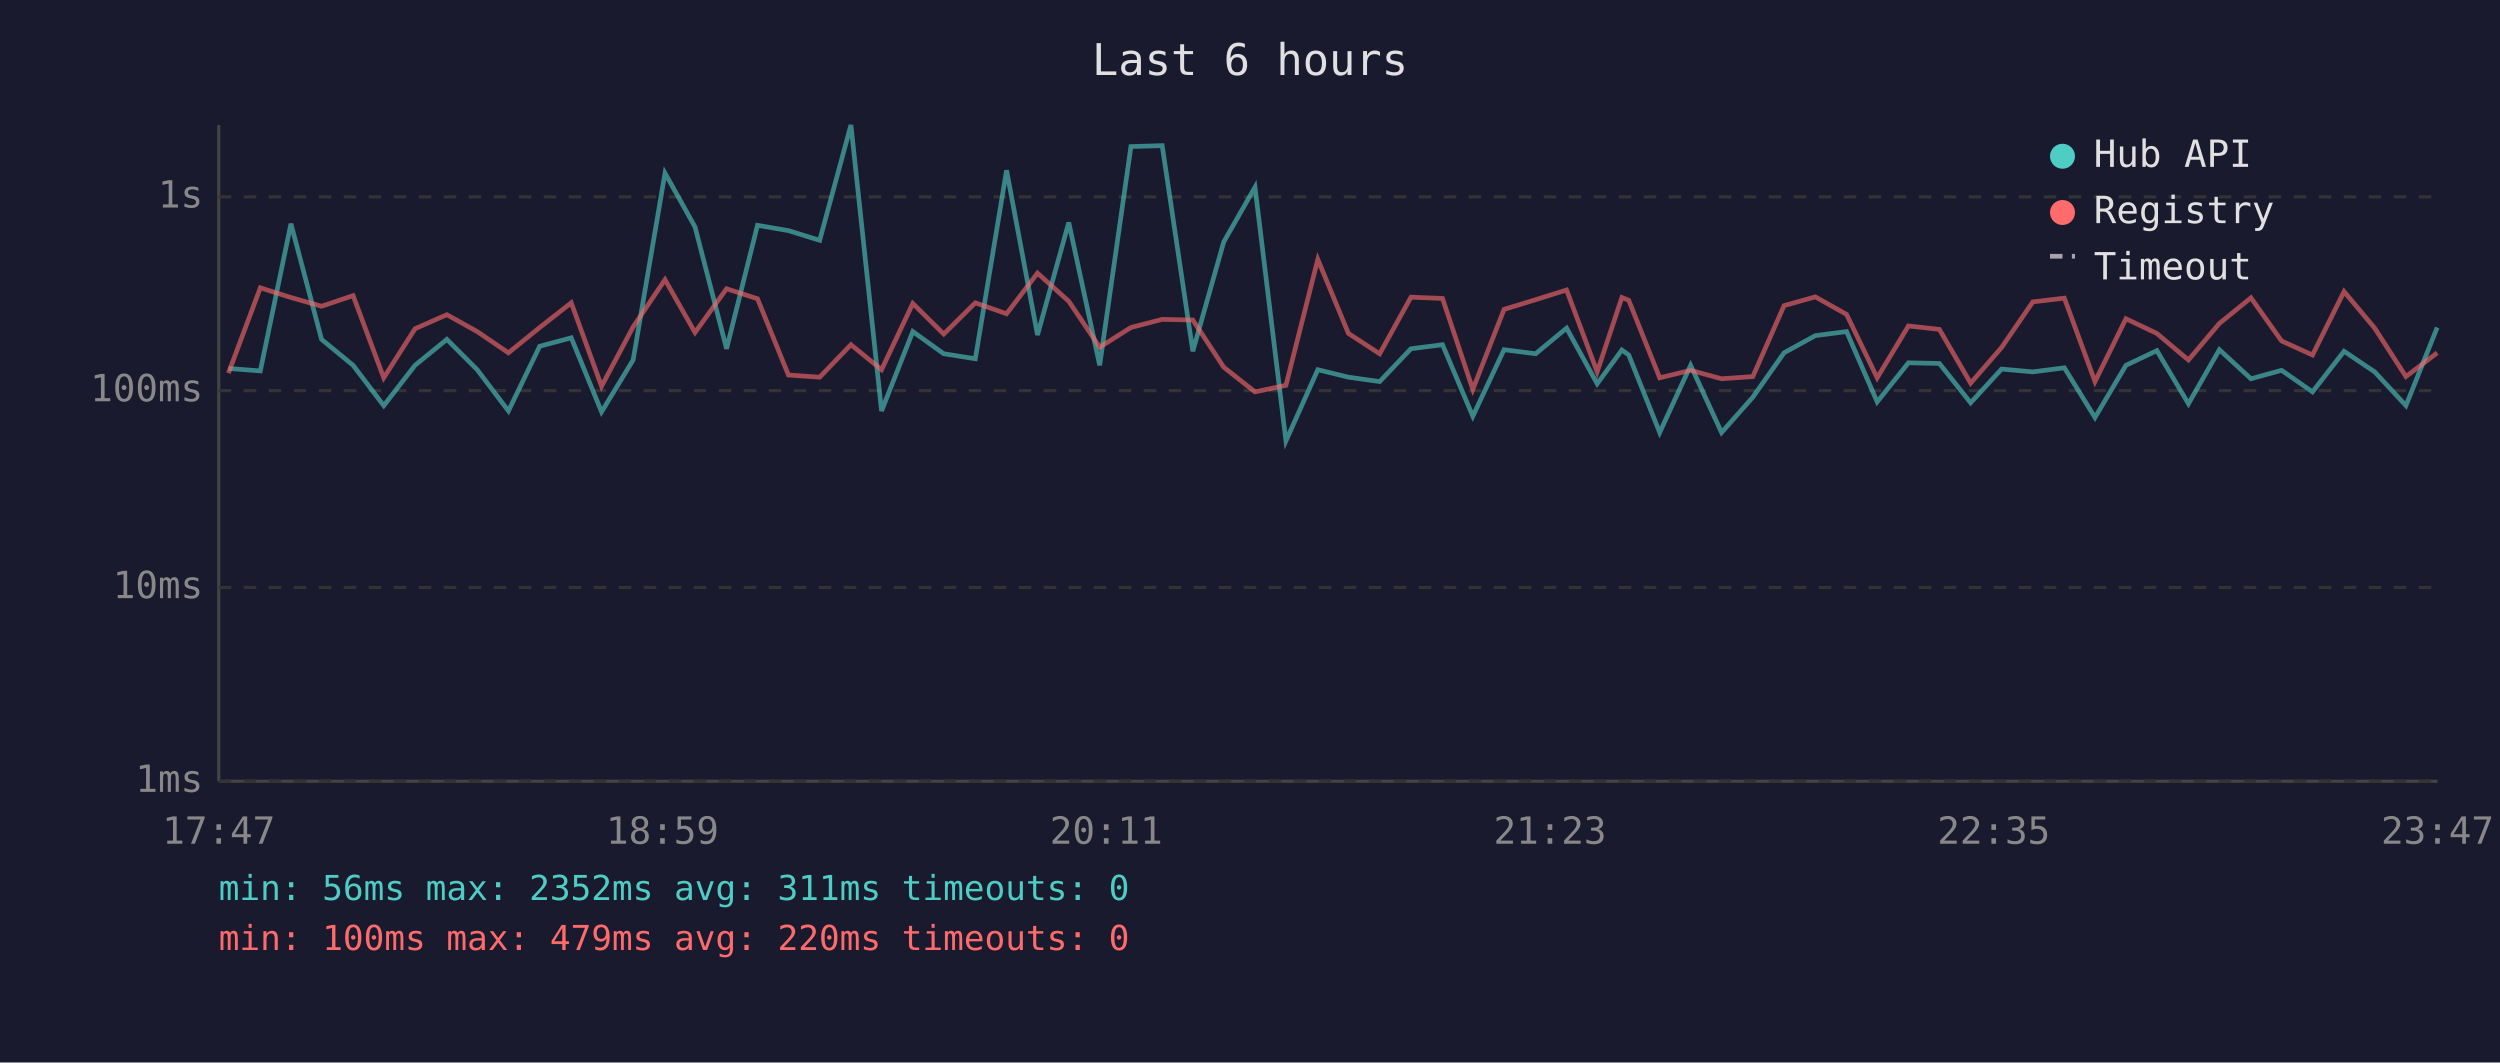
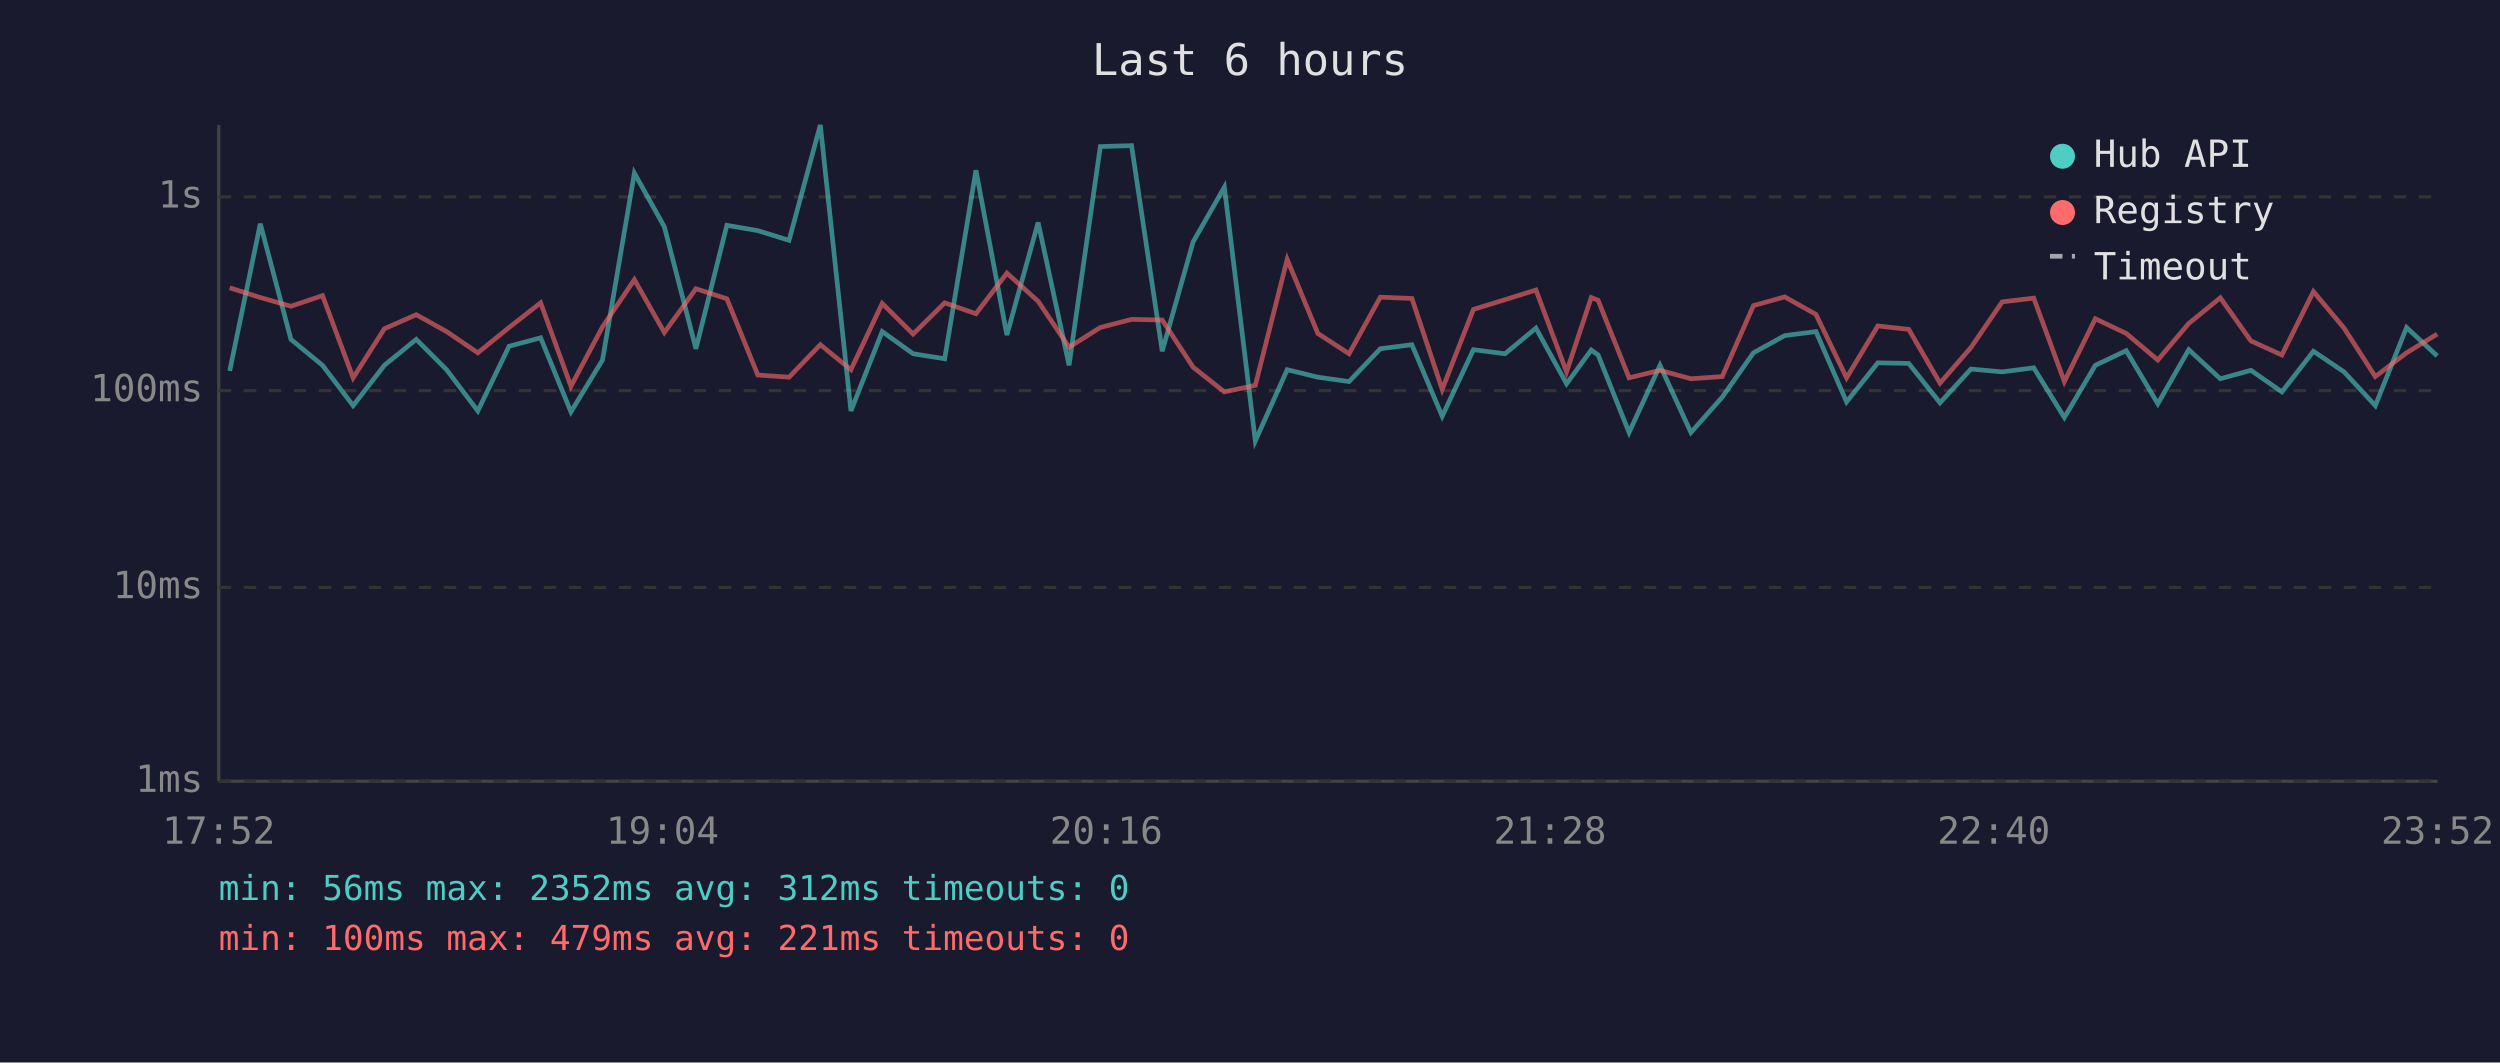
<svg xmlns="http://www.w3.org/2000/svg" viewBox="0 0 800 340" font-family="monospace" font-size="12">
  <rect width="800" height="340" fill="#1a1a2e" />
  <text x="400" y="24" fill="#e0e0e0" font-size="14" text-anchor="middle">Last 6 hours</text>
  <line x1="70" y1="40" x2="70" y2="250" stroke="#444" stroke-width="1" />
  <line x1="70" y1="250" x2="780" y2="250" stroke="#444" stroke-width="1" />
  <line x1="70" y1="250" x2="780" y2="250" stroke="#333" stroke-width="1" stroke-dasharray="4" />
  <text x="65" y="250" fill="#888" text-anchor="end" dominant-baseline="middle">1ms</text>
  <line x1="70" y1="188" x2="780" y2="188" stroke="#333" stroke-width="1" stroke-dasharray="4" />
  <text x="65" y="188" fill="#888" text-anchor="end" dominant-baseline="middle">10ms</text>
  <line x1="70" y1="125" x2="780" y2="125" stroke="#333" stroke-width="1" stroke-dasharray="4" />
  <text x="65" y="125" fill="#888" text-anchor="end" dominant-baseline="middle">100ms</text>
  <line x1="70" y1="63" x2="780" y2="63" stroke="#333" stroke-width="1" stroke-dasharray="4" />
  <text x="65" y="63" fill="#888" text-anchor="end" dominant-baseline="middle">1s</text>
-   <text x="70" y="270" fill="#888" text-anchor="middle">17:47</text>
-   <text x="212" y="270" fill="#888" text-anchor="middle">18:59</text>
-   <text x="354" y="270" fill="#888" text-anchor="middle">20:11</text>
-   <text x="496" y="270" fill="#888" text-anchor="middle">21:23</text>
-   <text x="638" y="270" fill="#888" text-anchor="middle">22:35</text>
-   <text x="780" y="270" fill="#888" text-anchor="middle">23:47</text>
-   <polyline points="73.1,117.9 83.3,118.7 93.1,71.6 102.9,108.6 113.0,116.9 122.8,129.8 132.8,116.9 143.0,108.6 152.7,118.3 162.7,131.5 172.7,110.8 182.8,108.1 192.5,131.8 202.6,115.2 212.8,55.4 222.4,72.6 232.5,111.6 242.4,72.1 252.3,73.8 262.3,76.9 272.3,40.0 282.1,131.5 292.1,106.1 302.0,113.2 312.1,114.8 322.1,54.5 332.0,107.2 342.0,71.2 351.9,116.9 361.9,46.9 371.9,46.6 381.7,112.4 391.6,77.4 401.6,59.9 411.5,141.1 421.7,118.3 431.5,120.7 441.5,122.1 451.5,111.6 461.6,110.3 471.3,133.2 481.3,111.9 491.4,113.2 501.3,105.0 511.1,122.8 519.0,112.0 521.2,113.6 531.1,138.4 541.0,116.9 550.9,138.4 560.9,127.1 570.9,112.9 580.9,107.4 590.9,106.1 600.7,128.6 610.7,116.1 620.6,116.3 630.6,128.9 640.5,118.1 650.5,119.0 660.6,117.7 670.4,133.6 680.3,116.9 690.2,112.2 700.3,129.2 710.2,111.9 720.3,121.2 730.1,118.5 740.0,125.4 750.1,112.4 759.9,119.0 769.9,129.8 779.9,104.8" fill="none" stroke="#4ecdc4" stroke-width="1.5" opacity="0.6" />
-   <polyline points="73.1,119.4 83.3,92.1 93.1,95.2 102.9,98.0 113.0,94.6 122.8,120.9 132.8,105.2 143.0,100.7 152.7,106.1 162.7,112.9 172.7,104.8 182.8,96.9 192.5,123.6 202.6,104.6 212.8,89.5 222.4,106.4 232.5,92.4 242.4,95.6 252.3,120.0 262.3,120.7 272.3,110.3 282.1,118.3 292.1,97.1 302.0,106.9 312.1,96.9 322.1,100.4 332.0,87.4 342.0,96.4 351.9,111.1 361.9,104.8 371.9,102.2 381.7,102.4 391.6,117.5 401.6,125.4 411.5,123.3 421.7,83.0 431.5,106.7 441.5,113.2 451.5,95.1 461.6,95.5 471.3,124.6 481.3,99.0 491.4,95.9 501.3,92.8 511.1,119.0 519.0,95.2 521.2,96.1 531.1,120.9 541.0,118.5 550.9,121.2 560.9,120.5 570.9,97.8 580.9,95.0 590.9,100.6 600.7,120.9 610.7,104.3 620.6,105.4 630.6,122.6 640.5,111.2 650.5,96.6 660.6,95.4 670.4,122.1 680.3,102.0 690.2,106.7 700.3,115.2 710.2,103.5 720.3,95.3 730.1,109.1 740.0,113.6 750.1,93.3 759.9,105.0 769.9,120.5 779.9,112.9" fill="none" stroke="#ff6b6b" stroke-width="1.5" opacity="0.6" />
+   <text x="70" y="270" fill="#888" text-anchor="middle">17:52</text>
+   <text x="212" y="270" fill="#888" text-anchor="middle">19:04</text>
+   <text x="354" y="270" fill="#888" text-anchor="middle">20:16</text>
+   <text x="496" y="270" fill="#888" text-anchor="middle">21:28</text>
+   <text x="638" y="270" fill="#888" text-anchor="middle">22:40</text>
+   <text x="780" y="270" fill="#888" text-anchor="middle">23:52</text>
+   <polyline points="73.5,118.7 83.3,71.6 93.1,108.6 103.2,116.9 113.0,129.8 123.0,116.9 133.2,108.6 142.9,118.3 152.9,131.5 162.9,110.8 173.0,108.1 182.7,131.8 192.8,115.2 203.0,55.4 212.6,72.6 222.7,111.6 232.6,72.1 242.5,73.8 252.5,76.9 262.5,40.0 272.3,131.5 282.3,106.1 292.2,113.2 302.3,114.8 312.3,54.5 322.2,107.2 332.2,71.2 342.1,116.9 352.1,46.9 362.1,46.6 371.9,112.4 381.8,77.4 391.8,59.9 401.7,141.1 411.9,118.3 421.7,120.7 431.7,122.1 441.7,111.6 451.8,110.3 461.5,133.2 471.5,111.9 481.6,113.2 491.5,105.0 501.3,122.8 509.2,112.0 511.4,113.6 521.3,138.4 531.2,116.9 541.1,138.4 551.1,127.1 561.1,112.9 571.1,107.4 581.1,106.1 590.9,128.6 600.9,116.1 610.8,116.3 620.8,128.9 630.7,118.1 640.7,119.0 650.8,117.7 660.6,133.6 670.5,116.9 680.4,112.2 690.5,129.2 700.4,111.9 710.5,121.2 720.3,118.5 730.2,125.4 740.3,112.4 750.1,119.0 760.1,129.8 770.1,104.8 779.9,113.9" fill="none" stroke="#4ecdc4" stroke-width="1.5" opacity="0.6" />
+   <polyline points="73.5,92.1 83.3,95.2 93.1,98.0 103.2,94.6 113.0,120.9 123.0,105.2 133.2,100.7 142.9,106.1 152.9,112.9 162.9,104.8 173.0,96.9 182.7,123.6 192.8,104.6 203.0,89.5 212.6,106.4 222.7,92.4 232.6,95.6 242.5,120.0 252.5,120.7 262.5,110.3 272.3,118.3 282.3,97.1 292.2,106.9 302.3,96.9 312.3,100.4 322.2,87.4 332.2,96.4 342.1,111.1 352.1,104.8 362.1,102.2 371.9,102.4 381.8,117.5 391.8,125.4 401.7,123.3 411.9,83.0 421.7,106.7 431.7,113.2 441.7,95.1 451.8,95.5 461.5,124.6 471.5,99.0 481.6,95.9 491.5,92.8 501.3,119.0 509.2,95.2 511.4,96.1 521.3,120.9 531.2,118.5 541.1,121.2 551.1,120.5 561.1,97.8 571.1,95.0 581.1,100.6 590.9,120.9 600.9,104.3 610.8,105.4 620.8,122.6 630.7,111.2 640.7,96.6 650.8,95.4 660.6,122.1 670.5,102.0 680.4,106.7 690.5,115.2 700.4,103.5 710.5,95.3 720.3,109.1 730.2,113.6 740.3,93.3 750.1,105.0 760.1,120.5 770.1,112.9 779.9,106.9" fill="none" stroke="#ff6b6b" stroke-width="1.5" opacity="0.6" />
  <circle cx="660" cy="50" r="4" fill="#4ecdc4" />
  <text x="670" y="50" fill="#e0e0e0" dominant-baseline="middle">Hub API</text>
  <circle cx="660" cy="68" r="4" fill="#ff6b6b" />
  <text x="670" y="68" fill="#e0e0e0" dominant-baseline="middle">Registry</text>
  <line x1="656" y1="82" x2="664" y2="82" stroke="#e0e0e0" stroke-width="1.5" stroke-dasharray="4,3" opacity="0.7" />
  <text x="670" y="86" fill="#e0e0e0" dominant-baseline="middle">Timeout</text>
-   <text x="70" y="288" fill="#4ecdc4" font-size="11">min: 56ms  max: 2352ms  avg: 311ms  timeouts: 0</text>
-   <text x="70" y="304" fill="#ff6b6b" font-size="11">min: 100ms  max: 479ms  avg: 220ms  timeouts: 0</text>
+   <text x="70" y="288" fill="#4ecdc4" font-size="11">min: 56ms  max: 2352ms  avg: 312ms  timeouts: 0</text>
+   <text x="70" y="304" fill="#ff6b6b" font-size="11">min: 100ms  max: 479ms  avg: 221ms  timeouts: 0</text>
</svg>
